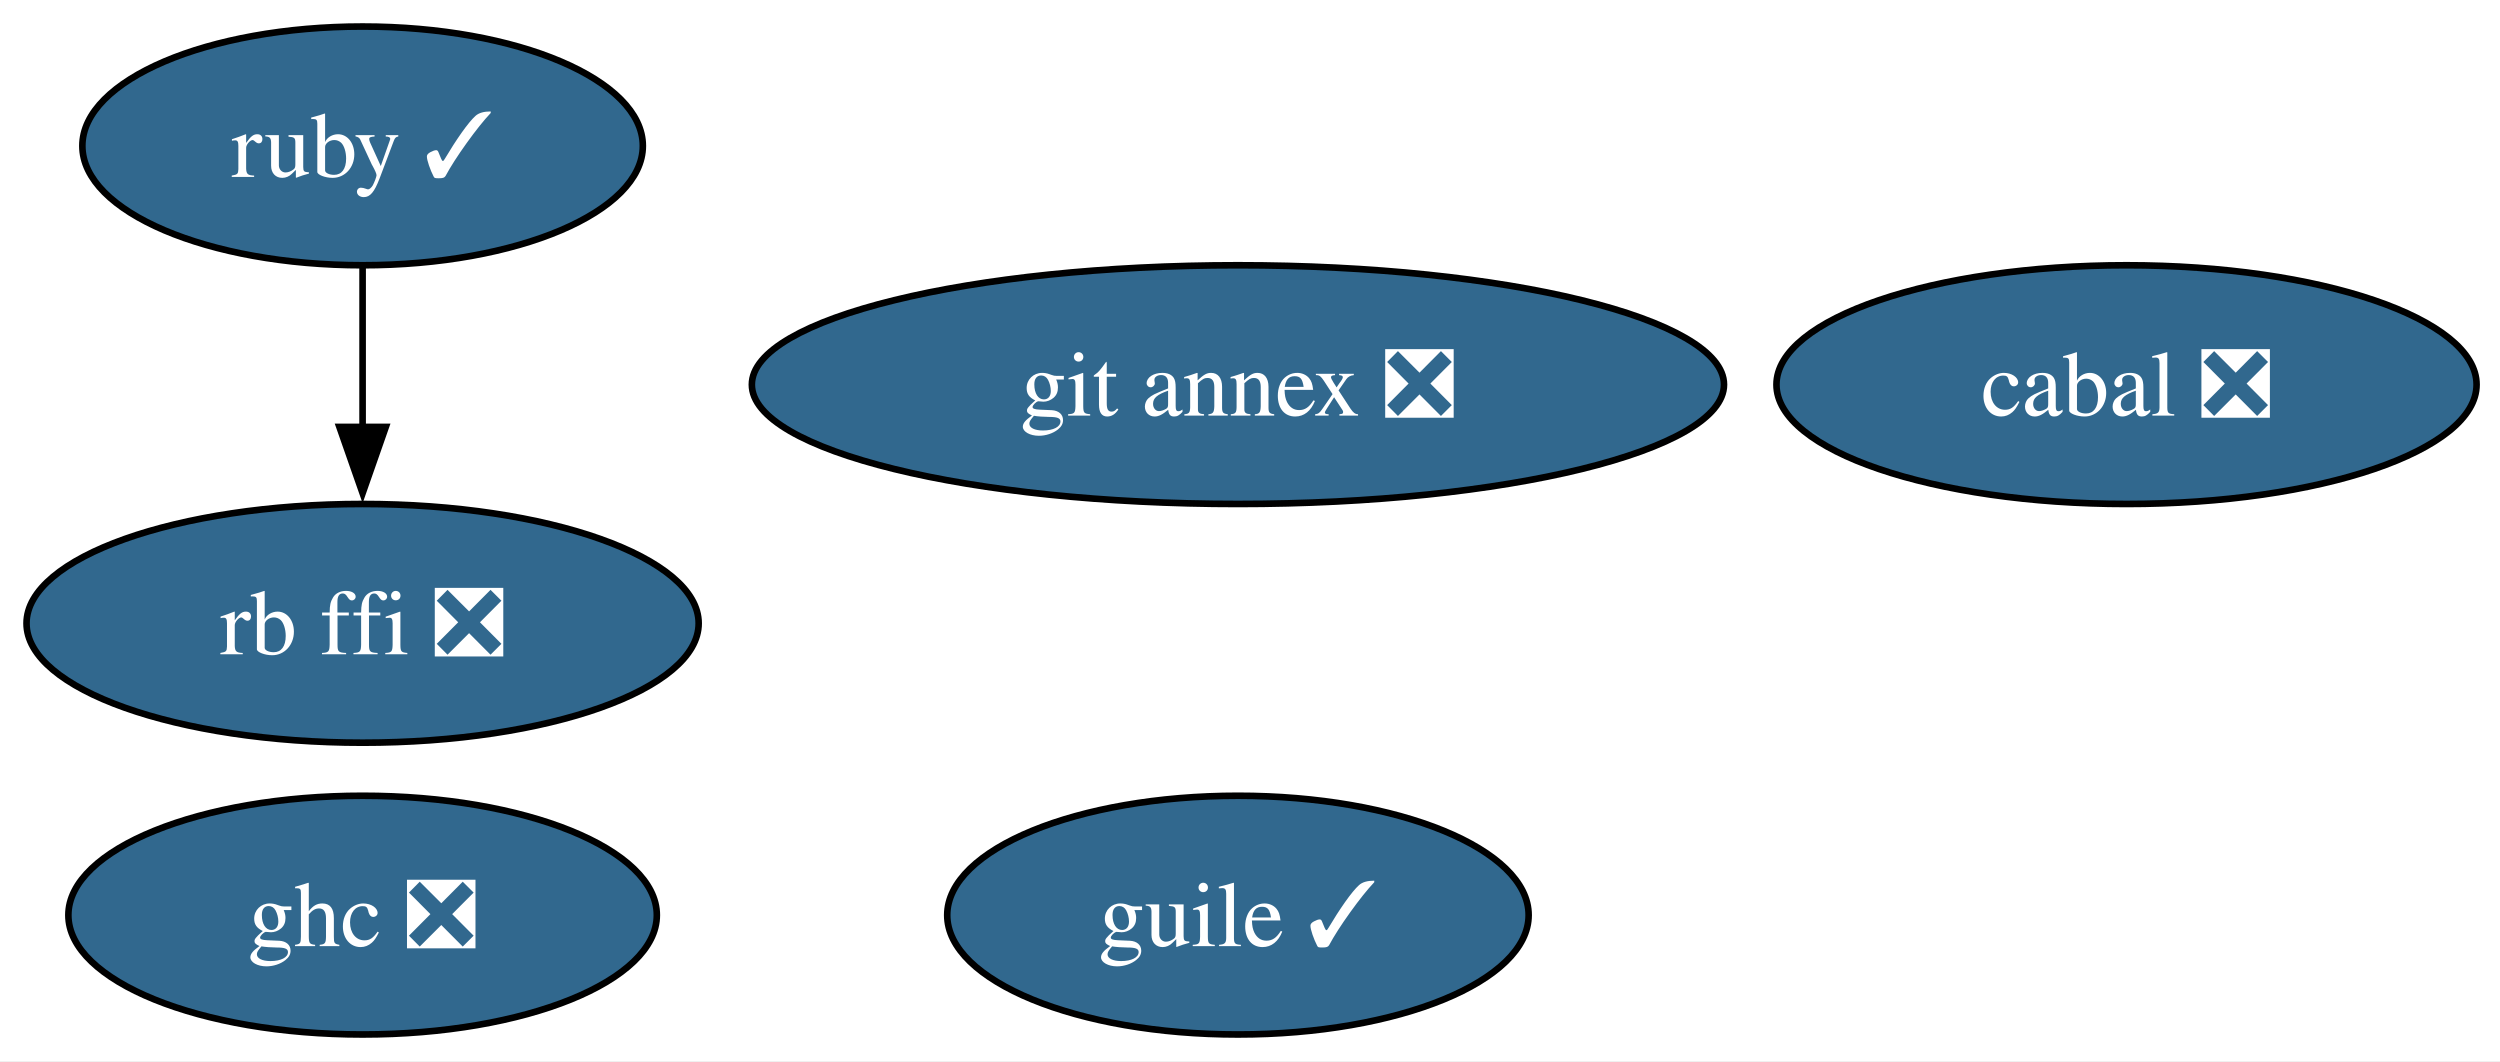
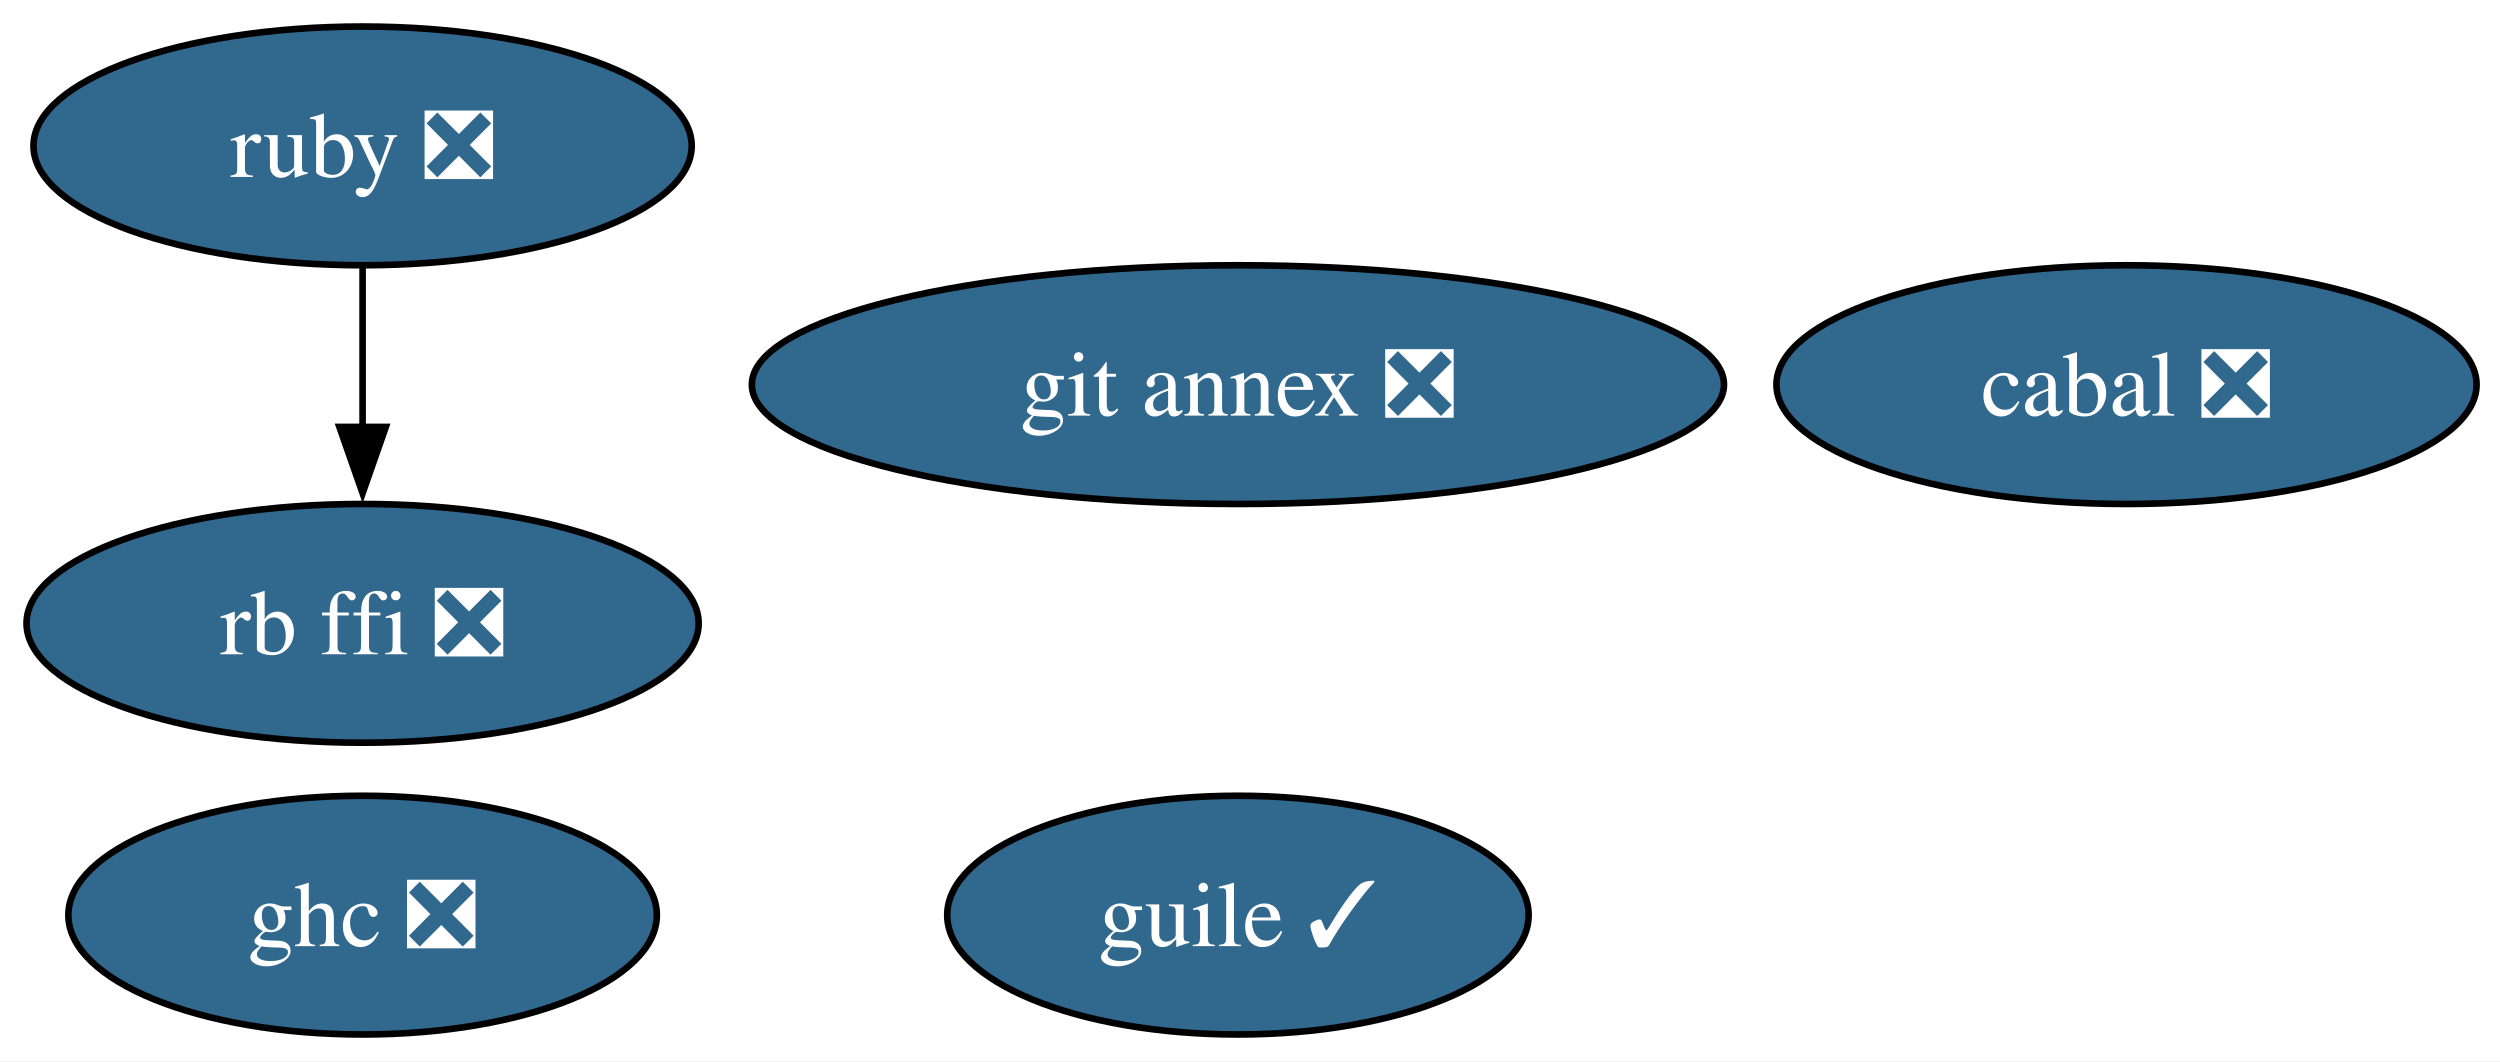
<svg xmlns="http://www.w3.org/2000/svg" xmlns:xlink="http://www.w3.org/1999/xlink" width="377pt" height="160pt" viewBox="0.00 0.00 377.00 160.00">
  <g id="graph0" class="graph" transform="scale(1 1) rotate(0) translate(4 156)">
    <polygon fill="white" stroke="none" points="-4,4 -4,-156 373.47,-156 373.47,4 -4,4" />
    <g id="node1" class="node">
      <g id="a_node1">
        <a xlink:href="https://github.com/conda-forge/cabal-feedstock/pull/22" xlink:title="cabal ❎">
          <ellipse fill="#31688e" stroke="black" cx="316.68" cy="-98" rx="52.79" ry="18" />
          <text xml:space="preserve" text-anchor="middle" x="316.68" y="-93.33" font-family="Times,serif" font-size="14.00" fill="white">cabal ❎</text>
        </a>
      </g>
    </g>
    <g id="node2" class="node">
      <g id="a_node2">
        <a xlink:href="https://github.com/conda-forge/ghc-feedstock/pull/78" xlink:title="ghc ❎">
          <ellipse fill="#31688e" stroke="black" cx="50.68" cy="-18" rx="44.37" ry="18" />
          <text xml:space="preserve" text-anchor="middle" x="50.68" y="-13.32" font-family="Times,serif" font-size="14.00" fill="white">ghc ❎</text>
        </a>
      </g>
    </g>
    <g id="node3" class="node">
      <g id="a_node3">
        <a xlink:href="https://github.com/conda-forge/git-annex-feedstock/pull/169" xlink:title="git annex ❎">
          <ellipse fill="#31688e" stroke="black" cx="182.68" cy="-98" rx="73.3" ry="18" />
          <text xml:space="preserve" text-anchor="middle" x="182.68" y="-93.33" font-family="Times,serif" font-size="14.00" fill="white">git annex ❎</text>
        </a>
      </g>
    </g>
    <g id="node4" class="node">
      <g id="a_node4">
        <a xlink:href="https://github.com/conda-forge/guile-feedstock/pull/20" xlink:title="guile ✓">
          <ellipse fill="#31688e" stroke="black" cx="182.68" cy="-18" rx="43.84" ry="18" />
          <text xml:space="preserve" text-anchor="middle" x="182.68" y="-13.32" font-family="Times,serif" font-size="14.00" fill="white">guile ✓</text>
        </a>
      </g>
    </g>
    <g id="node5" class="node">
      <g id="a_node5">
        <a xlink:href="https://github.com/conda-forge/rb-ffi-feedstock/pull/14" xlink:title="rb ffi ❎">
          <ellipse fill="#31688e" stroke="black" cx="50.68" cy="-62" rx="50.68" ry="18" />
          <text xml:space="preserve" text-anchor="middle" x="50.68" y="-57.33" font-family="Times,serif" font-size="14.00" fill="white">rb ffi ❎</text>
        </a>
      </g>
    </g>
    <g id="node6" class="node">
      <g id="a_node6">
-         <a xlink:href="https://github.com/conda-forge/ruby-feedstock/pull/161" xlink:title="ruby ✓">
-           <ellipse fill="#31688e" stroke="black" cx="50.68" cy="-134" rx="42.26" ry="18" />
-           <text xml:space="preserve" text-anchor="middle" x="50.68" y="-129.32" font-family="Times,serif" font-size="14.00" fill="white">ruby ✓</text>
+         <a xlink:href="https://github.com/conda-forge/ruby-feedstock/pull/161" xlink:title="ruby ❎">
+           <ellipse fill="#31688e" stroke="black" cx="50.68" cy="-134" rx="49.63" ry="18" />
+           <text xml:space="preserve" text-anchor="middle" x="50.68" y="-129.32" font-family="Times,serif" font-size="14.00" fill="white">ruby ❎</text>
        </a>
      </g>
    </g>
    <g id="edge1" class="edge">
      <path fill="none" stroke="black" d="M50.68,-115.7C50.68,-108.41 50.68,-99.73 50.68,-91.54" />
      <polygon fill="black" stroke="black" points="54.18,-91.62 50.68,-81.62 47.18,-91.62 54.18,-91.62" />
    </g>
  </g>
</svg>
